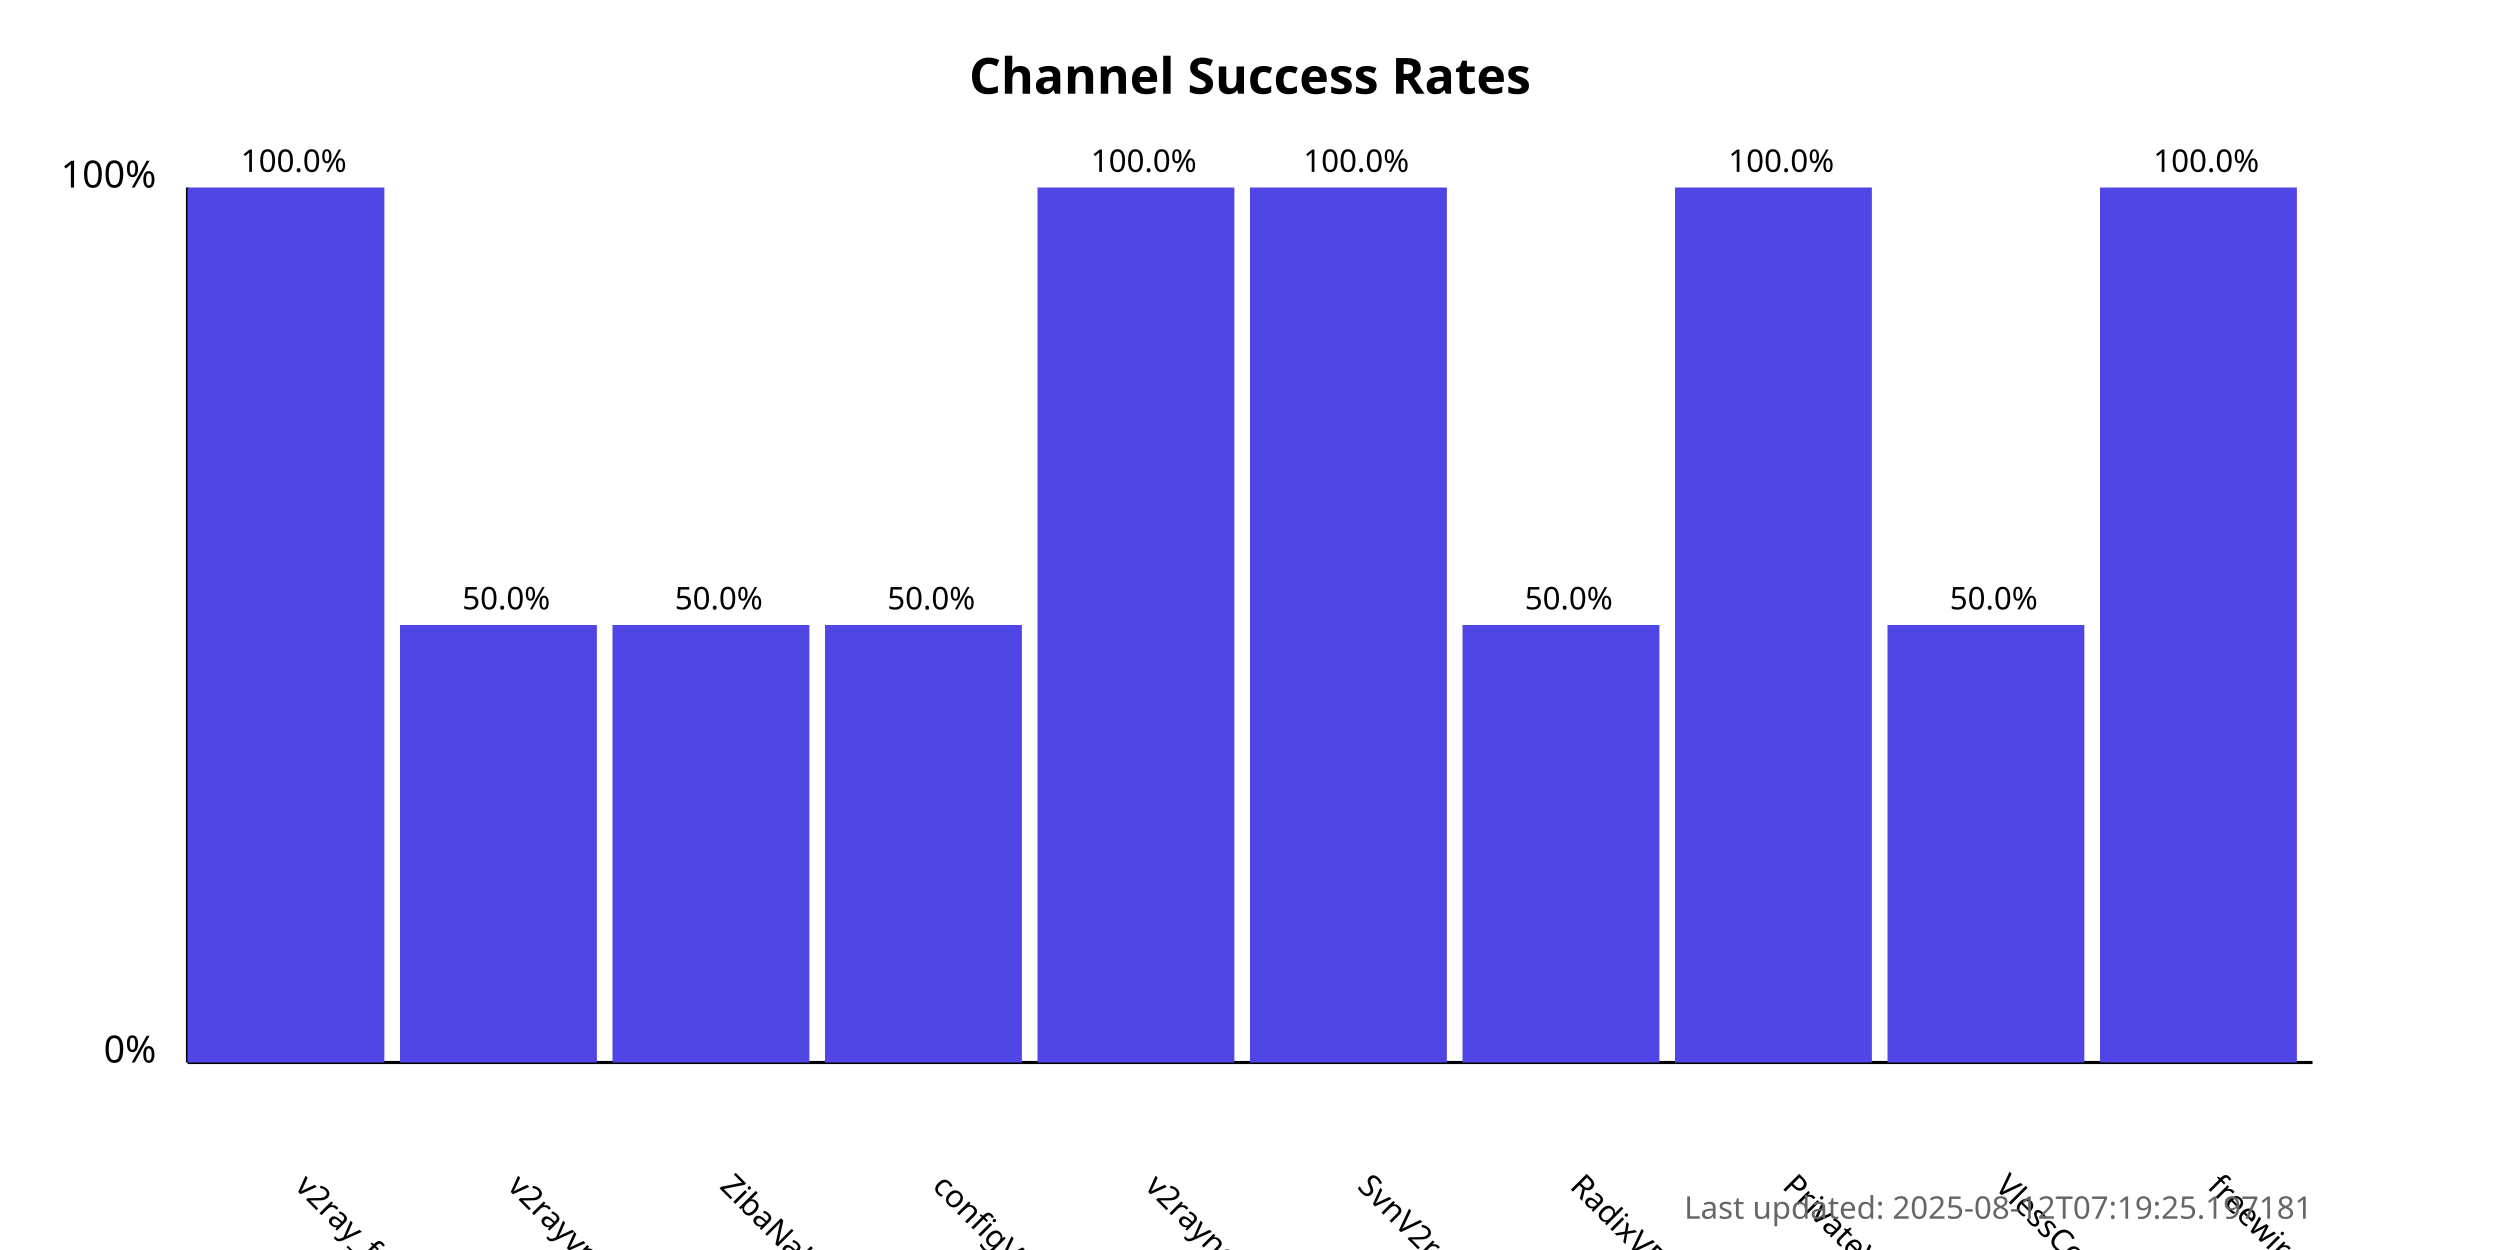
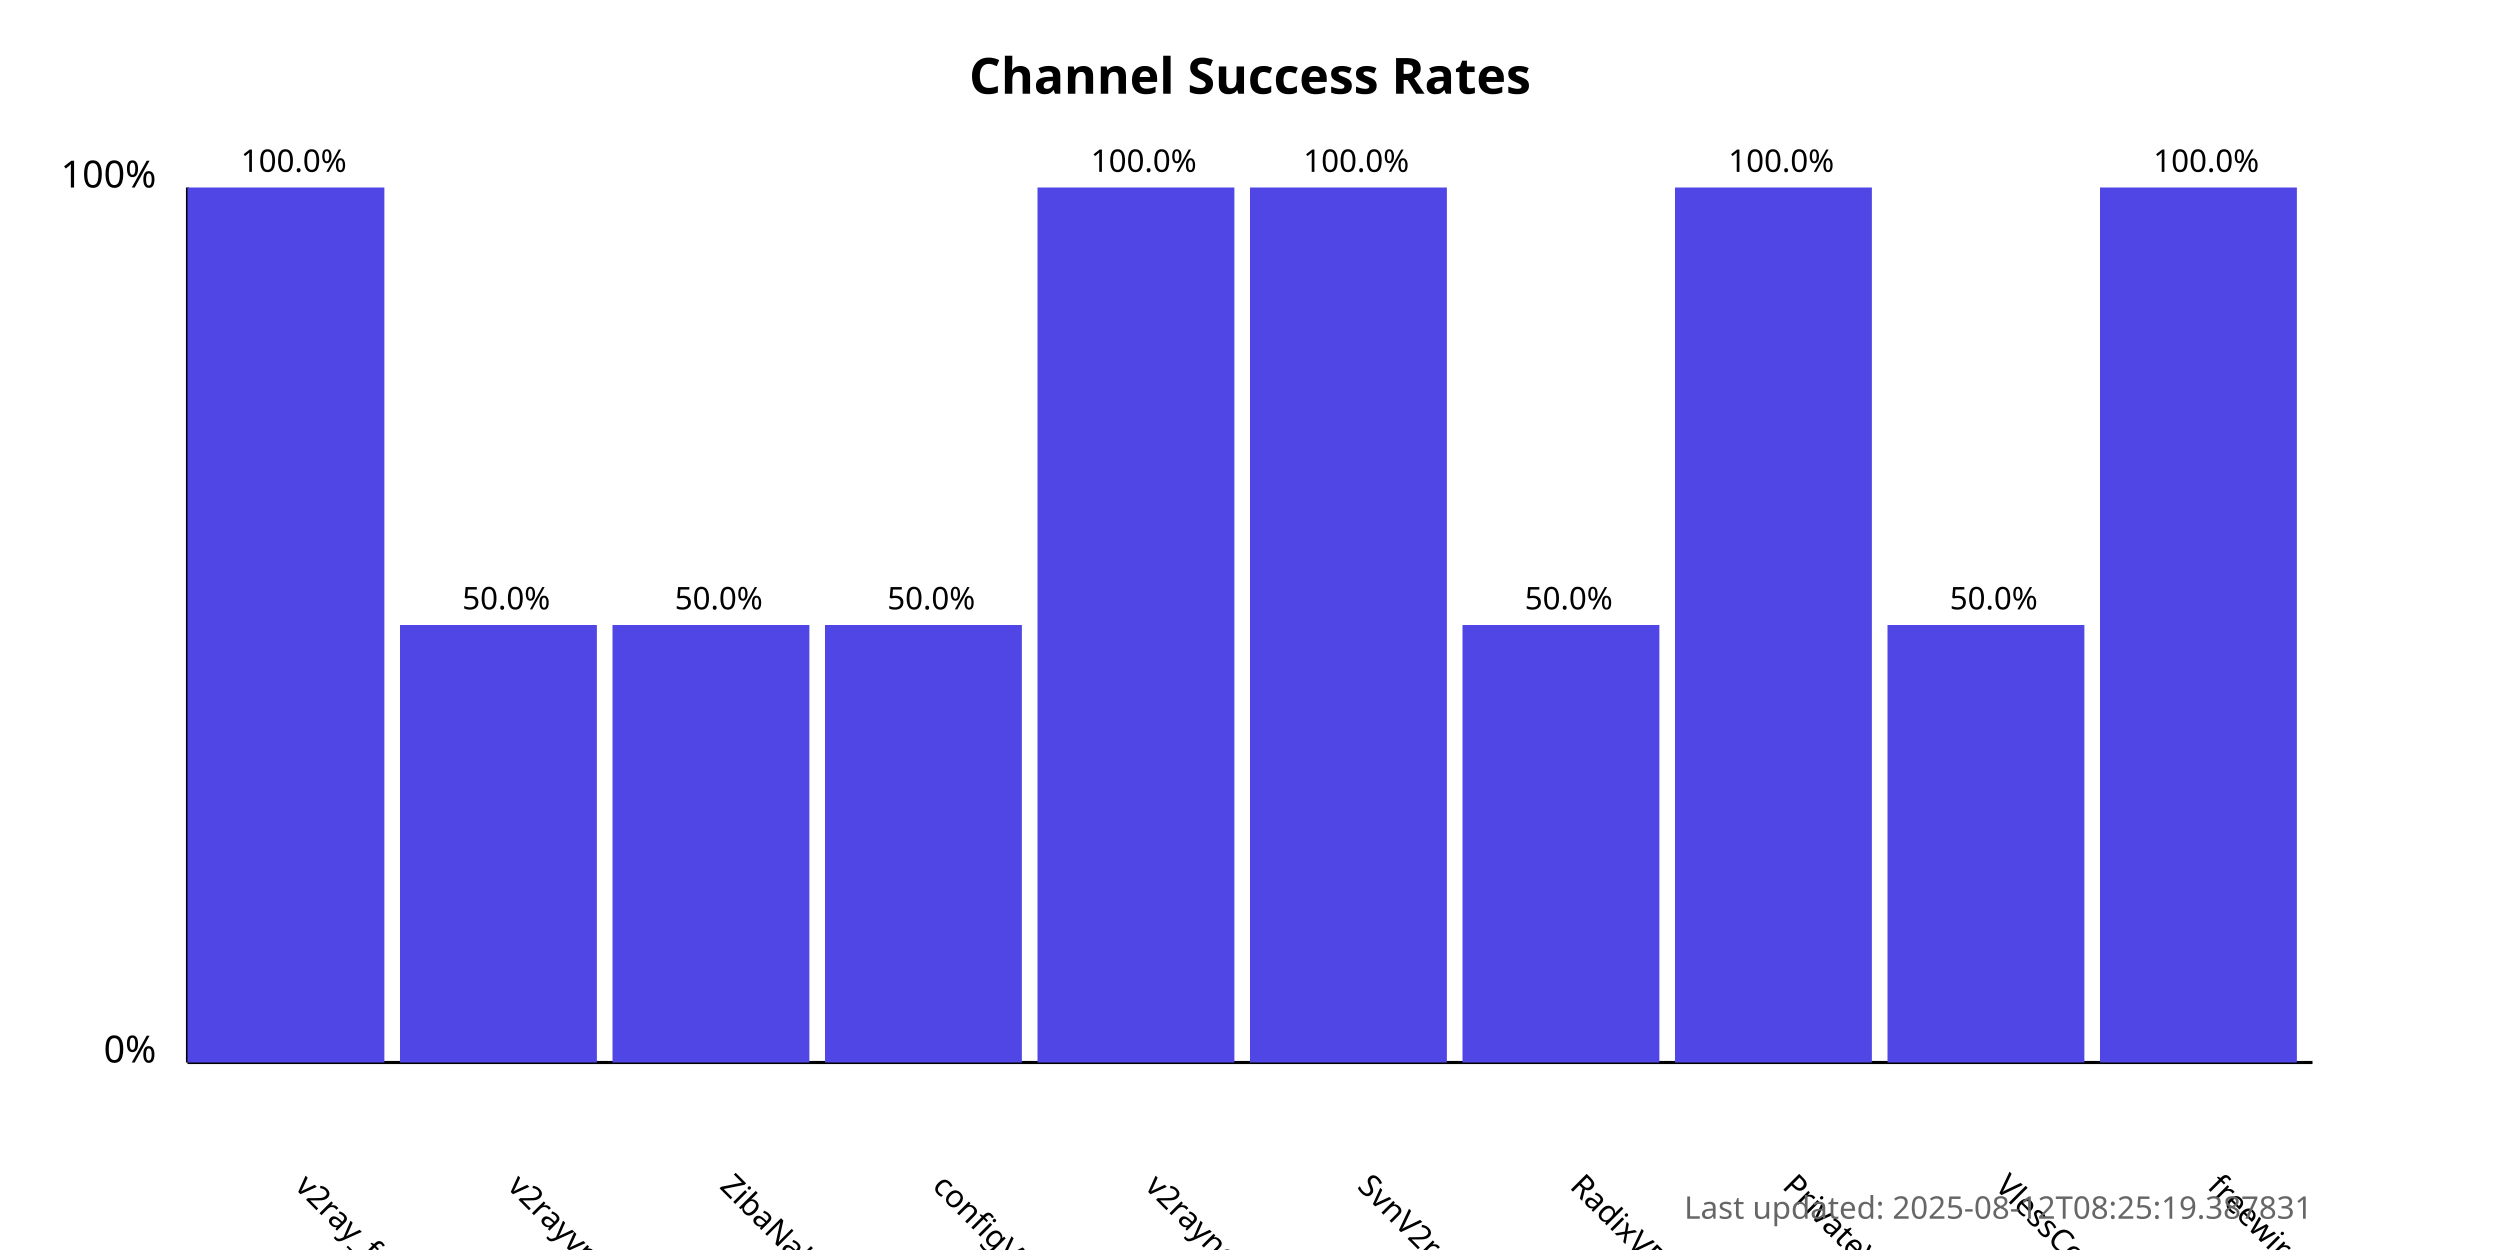
<svg xmlns="http://www.w3.org/2000/svg" width="800" height="400">
  <style>
            .chart-title { font: bold 16px sans-serif; }
            .axis-label { font: 12px sans-serif; }
            .tick-label { font: 10px sans-serif; }
            .bar { fill: #4f46e5; }
            .bar:hover { fill: #6366f1; }
            .timestamp { font: 10px sans-serif; fill: #666; }
        </style>
  <text x="400.0" y="30" text-anchor="middle" class="chart-title">
            Channel Success Rates
        </text>
  <line x1="60" y1="340" x2="60" y2="60" stroke="black" stroke-width="1" />
  <line x1="60" y1="340" x2="740" y2="340" stroke="black" stroke-width="1" />
  <text x="50" y="340" text-anchor="end" class="axis-label">0%</text>
  <text x="50" y="60" text-anchor="end" class="axis-label">100%</text>
  <g>
    <rect x="60" y="60.0" width="63.0" height="280.0" class="bar" />
    <text x="94.0" y="380" transform="rotate(45, 94.0, 380)" text-anchor="start" class="tick-label">
                v2ray_free_conf
            </text>
    <text x="94.0" y="55.0" text-anchor="middle" class="tick-label">
                100.0%
            </text>
  </g>
  <g>
    <rect x="128.0" y="200.0" width="63.0" height="140.0" class="bar" />
    <text x="162.0" y="380" transform="rotate(45, 162.0, 380)" text-anchor="start" class="tick-label">
                v2rayvpno
            </text>
    <text x="162.0" y="195.0" text-anchor="middle" class="tick-label">
                50.0%
            </text>
  </g>
  <g>
    <rect x="196.0" y="200.0" width="63.0" height="140.0" class="bar" />
    <text x="230.0" y="380" transform="rotate(45, 230.0, 380)" text-anchor="start" class="tick-label">
                ZibaNabz
            </text>
    <text x="230.0" y="195.0" text-anchor="middle" class="tick-label">
                50.0%
            </text>
  </g>
  <g>
    <rect x="264.0" y="200.0" width="63.0" height="140.0" class="bar" />
    <text x="298.0" y="380" transform="rotate(45, 298.0, 380)" text-anchor="start" class="tick-label">
                configV2rayForFree
            </text>
    <text x="298.0" y="195.0" text-anchor="middle" class="tick-label">
                50.0%
            </text>
  </g>
  <g>
    <rect x="332.0" y="60.0" width="63.0" height="280.0" class="bar" />
    <text x="366.0" y="380" transform="rotate(45, 366.0, 380)" text-anchor="start" class="tick-label">
                v2rayngvpn
            </text>
    <text x="366.0" y="55.0" text-anchor="middle" class="tick-label">
                100.0%
            </text>
  </g>
  <g>
    <rect x="400.0" y="60.0" width="63.0" height="280.0" class="bar" />
    <text x="434.0" y="380" transform="rotate(45, 434.0, 380)" text-anchor="start" class="tick-label">
                SvnV2ray
            </text>
    <text x="434.0" y="55.0" text-anchor="middle" class="tick-label">
                100.0%
            </text>
  </g>
  <g>
    <rect x="468.0" y="200.0" width="63.0" height="140.0" class="bar" />
    <text x="502.0" y="380" transform="rotate(45, 502.0, 380)" text-anchor="start" class="tick-label">
                RadixVPN
            </text>
    <text x="502.0" y="195.0" text-anchor="middle" class="tick-label">
                50.0%
            </text>
  </g>
  <g>
    <rect x="536.0" y="60.0" width="63.0" height="280.0" class="bar" />
    <text x="570.0" y="380" transform="rotate(45, 570.0, 380)" text-anchor="start" class="tick-label">
                PrivateVPNs
            </text>
    <text x="570.0" y="55.0" text-anchor="middle" class="tick-label">
                100.0%
            </text>
  </g>
  <g>
    <rect x="604.0" y="200.0" width="63.0" height="140.0" class="bar" />
    <text x="638.0" y="380" transform="rotate(45, 638.0, 380)" text-anchor="start" class="tick-label">
                VlessConfig
            </text>
    <text x="638.0" y="195.0" text-anchor="middle" class="tick-label">
                50.0%
            </text>
  </g>
  <g>
    <rect x="672.0" y="60.0" width="63.0" height="280.0" class="bar" />
    <text x="706.0" y="380" transform="rotate(45, 706.0, 380)" text-anchor="start" class="tick-label">
                freewireguard
            </text>
    <text x="706.0" y="55.0" text-anchor="middle" class="tick-label">
                100.0%
            </text>
  </g>
  <text x="740" y="390" text-anchor="end" class="timestamp">
-             Last updated: 2025-08-12T07:19:25.197181
+             Last updated: 2025-08-12T08:25:19.387831
        </text>
</svg>
